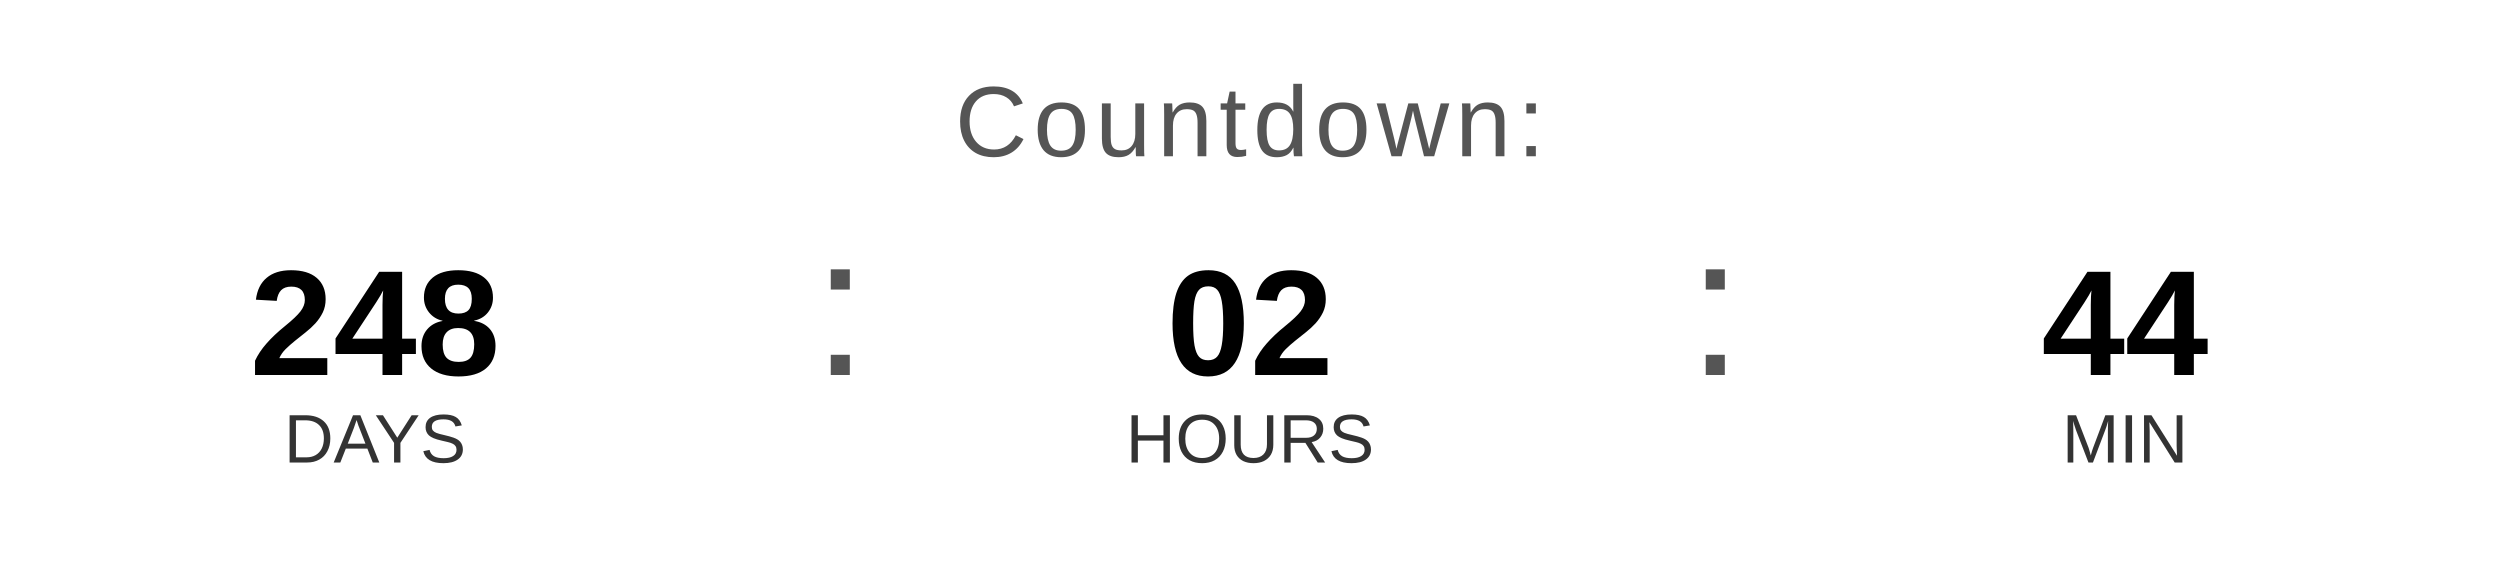
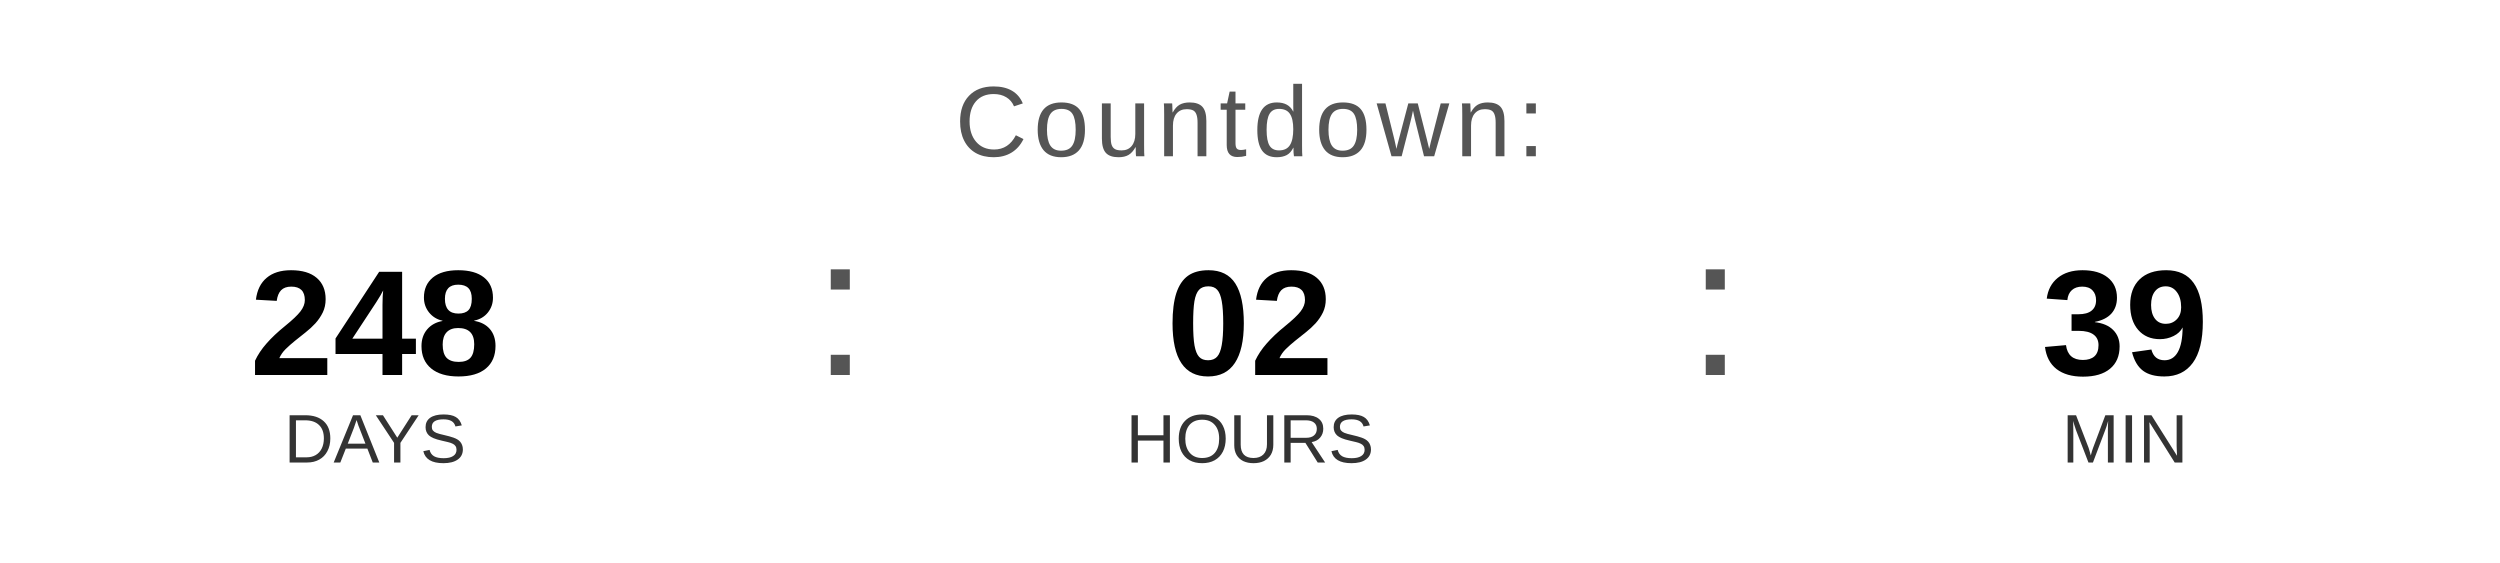
<svg xmlns="http://www.w3.org/2000/svg" width="400" height="90" viewBox="0 0 400 90">
  <text x="200" y="25" font-family="Arial, Helvetica, sans-serif" font-size="16" fill="#555555" text-anchor="middle" letter-spacing="1">
    Countdown:
  </text>
  <text x="60" y="60" font-family="Arial, Helvetica, sans-serif" font-size="24" font-weight="bold" fill="#000000" text-anchor="middle">248</text>
  <text x="60" y="74" font-family="Arial, Helvetica, sans-serif" font-size="11" fill="#333333" text-anchor="middle">DAYS</text>
  <text x="130" y="60" font-family="Arial, sans-serif" font-size="32" fill="#555555">:</text>
  <text x="200" y="60" font-family="Arial, Helvetica, sans-serif" font-size="24" font-weight="bold" fill="#000000" text-anchor="middle">02</text>
  <text x="200" y="74" font-family="Arial, Helvetica, sans-serif" font-size="11" fill="#333333" text-anchor="middle">HOURS</text>
  <text x="270" y="60" font-family="Arial, sans-serif" font-size="32" fill="#555555">:</text>
-   <text x="340" y="60" font-family="Arial, Helvetica, sans-serif" font-size="24" font-weight="bold" fill="#000000" text-anchor="middle">44</text>
+   <text x="340" y="60" font-family="Arial, Helvetica, sans-serif" font-size="24" font-weight="bold" fill="#000000" text-anchor="middle">39</text>
  <text x="340" y="74" font-family="Arial, Helvetica, sans-serif" font-size="11" fill="#333333" text-anchor="middle">MIN</text>
</svg>
